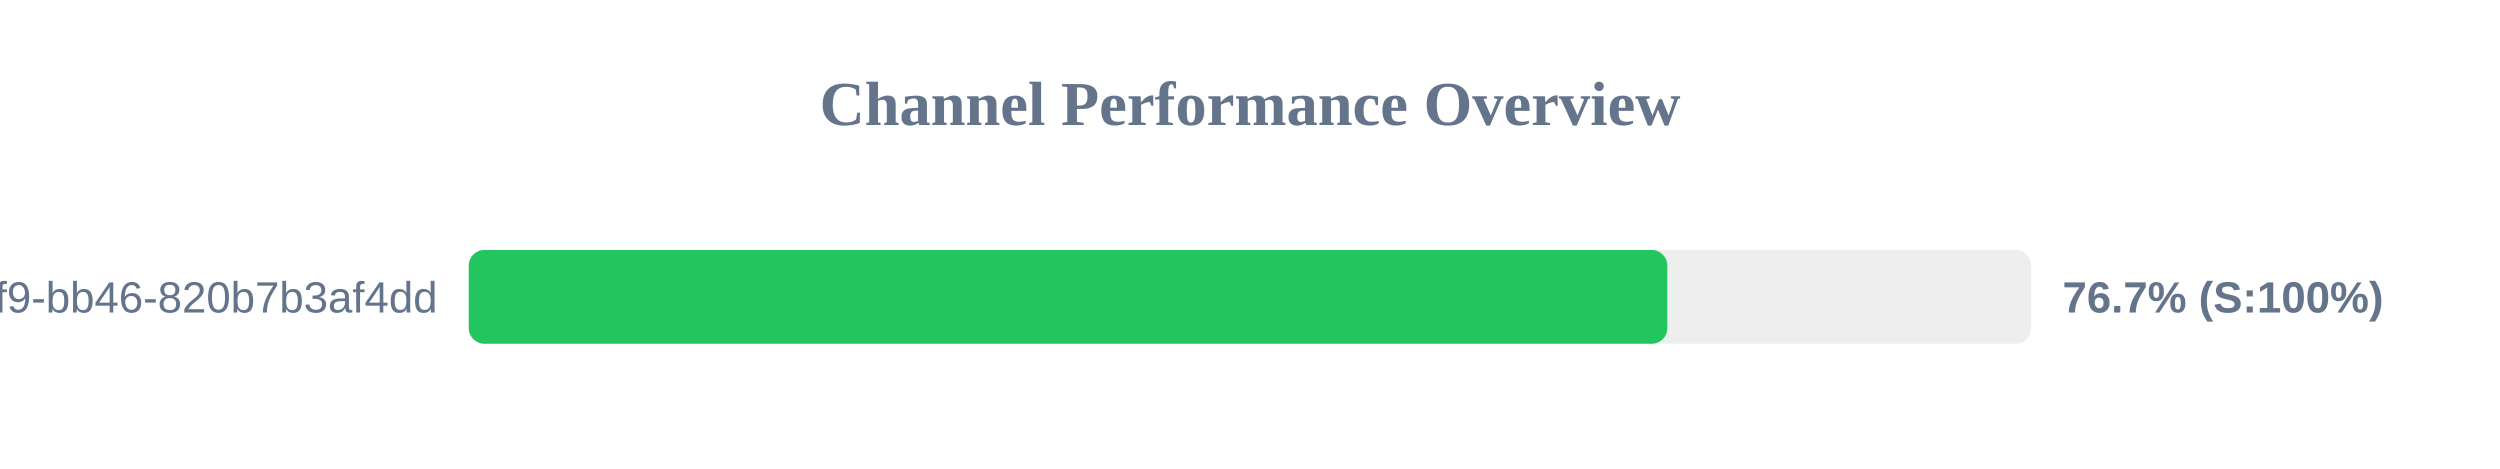
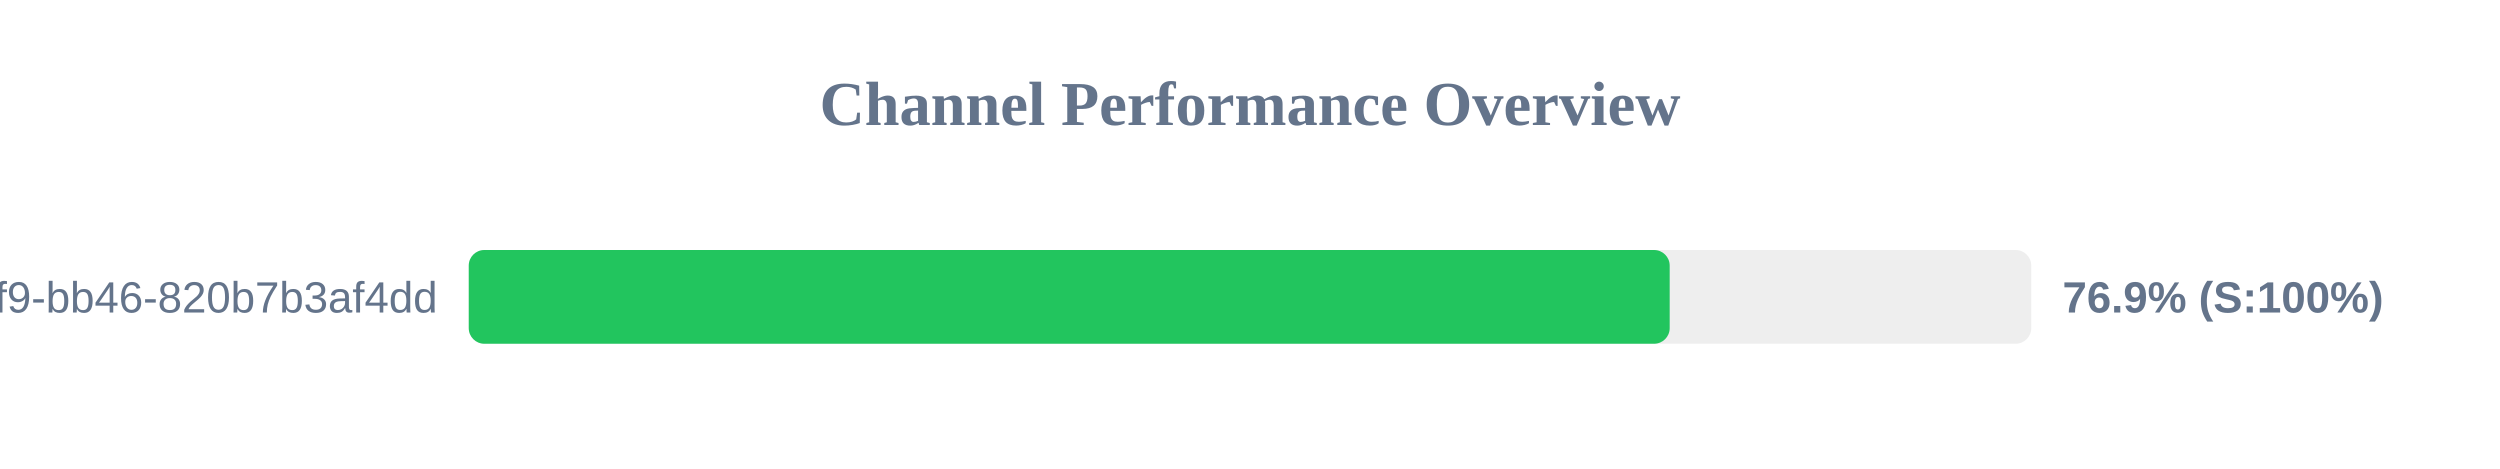
<svg xmlns="http://www.w3.org/2000/svg" width="800" height="150" version="1.1">
  <style>
        .row { font: 14px Arial; fill: #64748b; }
        .score { font: bold 14px Arial; fill: #64748b; }
    </style>
  <text x="400" y="40" text-anchor="middle" font-size="20px" font-weight="bold" fill="#64748b">Channel Performance Overview</text>
  <rect x="150" y="80" width="500" height="30" fill="#eee" rx="5" />
-   <rect x="150" y="80" width="383.55" height="30" fill="#22c55e" rx="5" />
+   <rect x="150" y="80" width="384.3" height="30" fill="#22c55e" rx="5" />
  <text x="140" y="100" text-anchor="end" class="row">?uuid=80b2ac81-ba69-41f9-bb46-820b7b3af4dd</text>
-   <text x="660" y="100" text-anchor="start" class="score">76.7% (S:100%)</text>
+   <text x="660" y="100" text-anchor="start" class="score">76.9% (S:100%)</text>
</svg>
